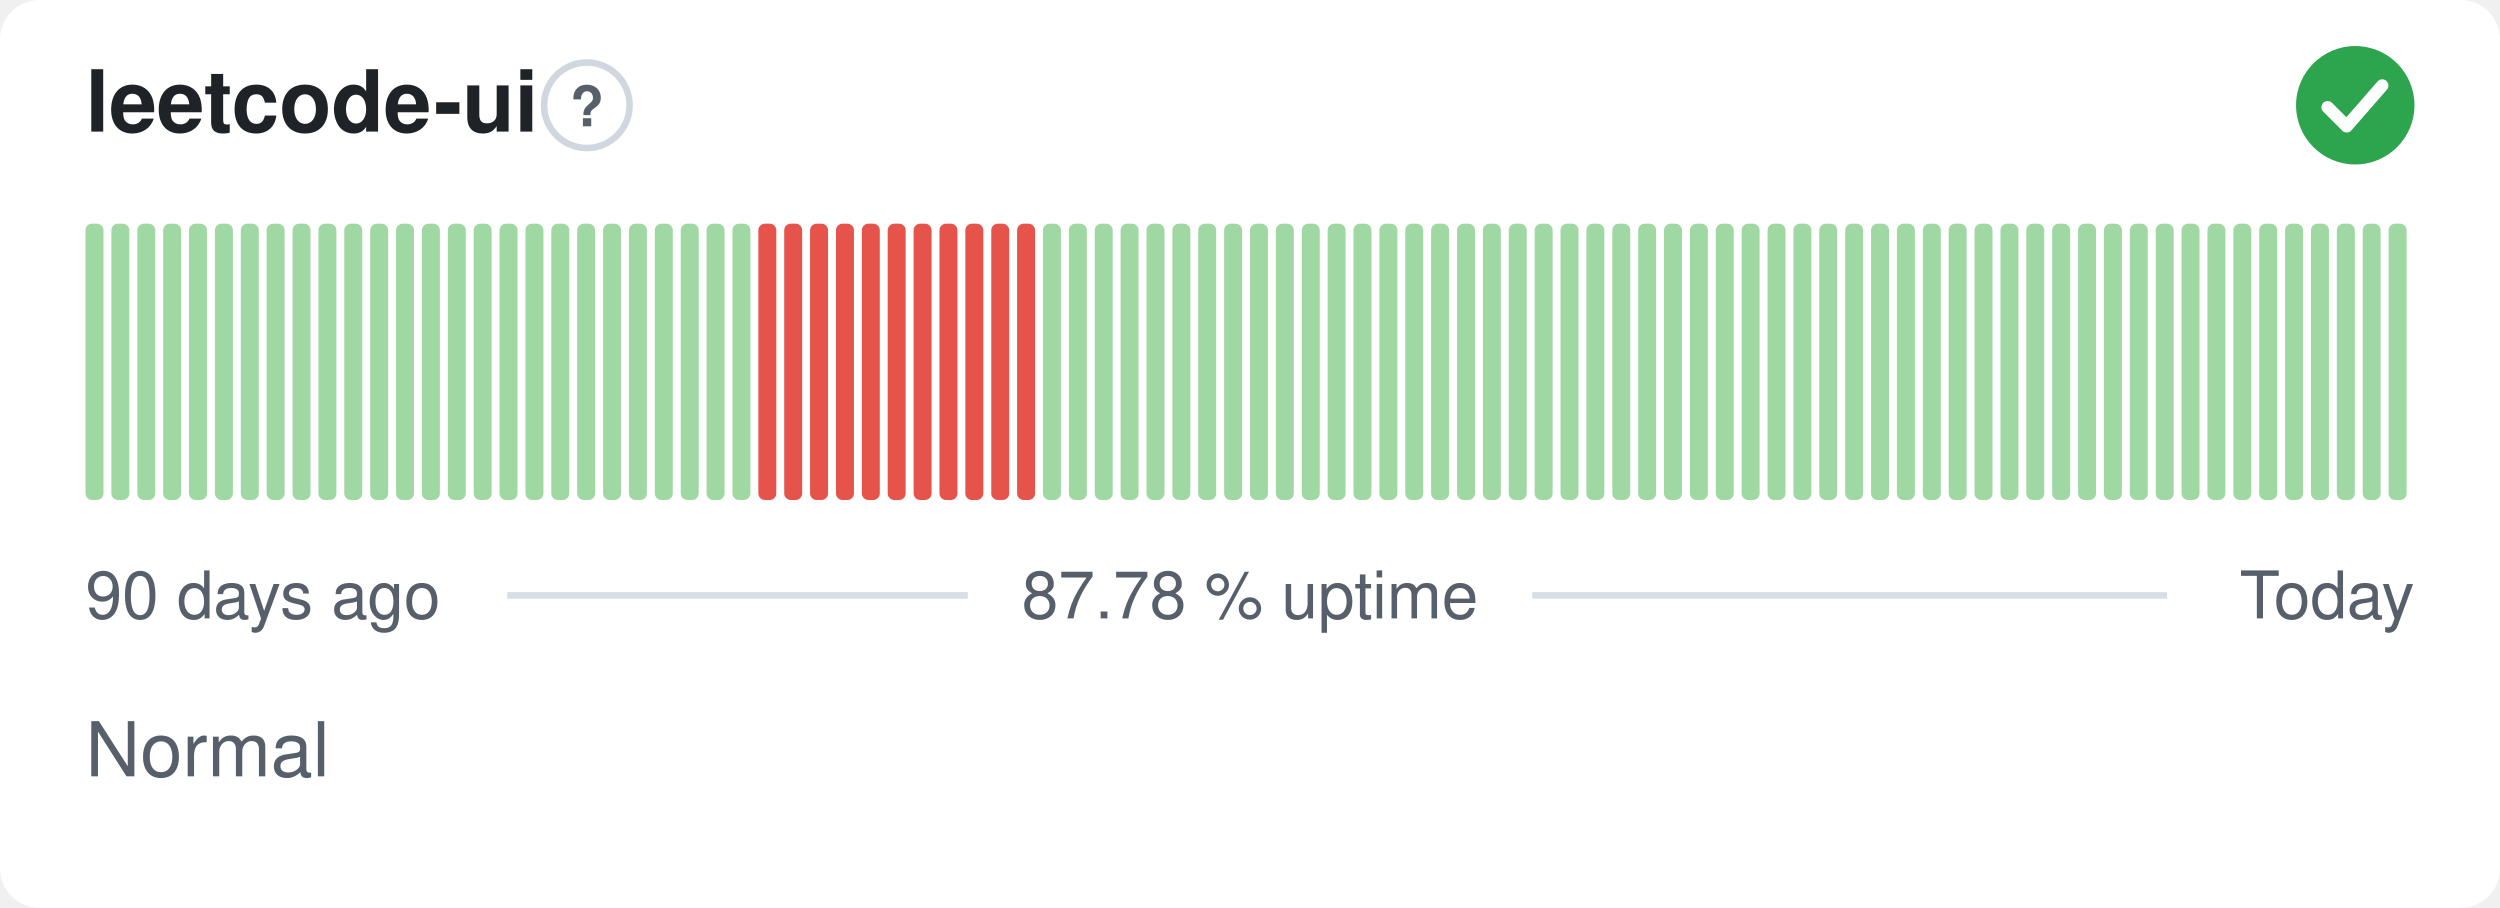
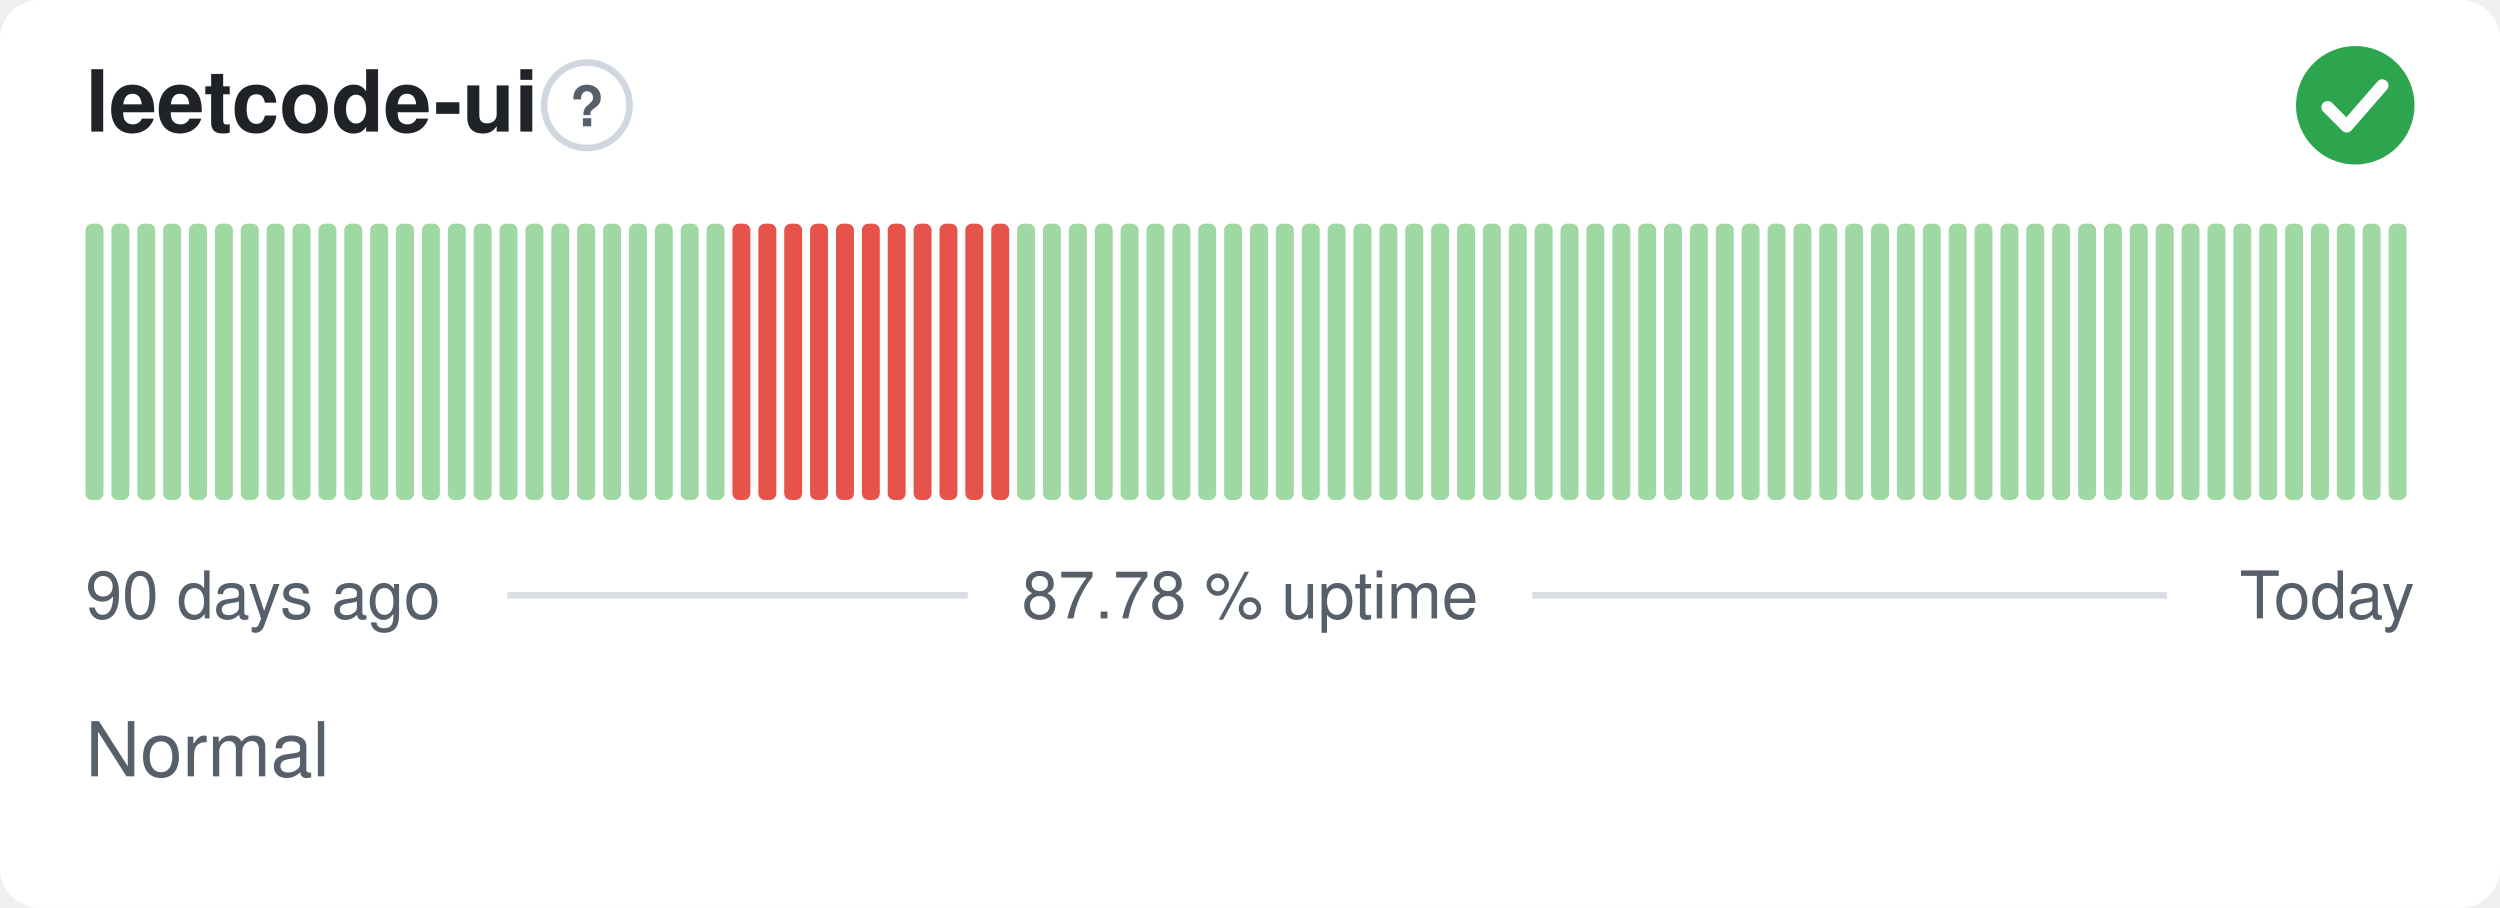
<svg xmlns="http://www.w3.org/2000/svg" width="380" height="138" viewBox="0 0 380 138" role="img" aria-label="leetcode-ui: Normal, 87.78 % uptime over the last 90 days" font-family="-apple-system,BlinkMacSystemFont,'Segoe UI',Helvetica,Arial,sans-serif">
  <style>
    @media (prefers-color-scheme: dark) {
      .bg { fill: #0d1117 }
      .title { fill: #e6edf3 }
      .muted { fill: #8b949e }
      .hint { stroke: #30363d }
      .rule { stroke: #30363d }
      .nodata { fill: #21262d }
    }
  </style>
  <rect class="bg" width="380" height="138" rx="6" fill="#ffffff" />
  <text class="title" x="13" y="20" font-size="13" font-weight="600" fill="#1f2328">leetcode-ui</text>
  <circle class="hint" cx="89.2" cy="16" r="6.5" fill="none" stroke="#d0d7de" stroke-width="1" />
  <text class="muted" x="89.2" y="19.2" text-anchor="middle" font-size="8.5" font-weight="700" fill="#57606a">?</text>
  <circle cx="358" cy="16" r="9" fill="#2da44e" />
  <path d="M353.80 16.30l2.90 2.90 5.40 -6.20" fill="none" stroke="#fff" stroke-width="1.89" stroke-linecap="round" stroke-linejoin="round" />
  <rect x="13.00" y="34.00" width="2.73" height="42.00" rx="1" fill="#9fd8a3" />
  <rect x="16.93" y="34.00" width="2.73" height="42.00" rx="1" fill="#9fd8a3" />
  <rect x="20.87" y="34.00" width="2.73" height="42.00" rx="1" fill="#9fd8a3" />
  <rect x="24.80" y="34.00" width="2.73" height="42.00" rx="1" fill="#9fd8a3" />
  <rect x="28.73" y="34.00" width="2.73" height="42.00" rx="1" fill="#9fd8a3" />
  <rect x="32.67" y="34.00" width="2.73" height="42.00" rx="1" fill="#9fd8a3" />
  <rect x="36.60" y="34.00" width="2.73" height="42.00" rx="1" fill="#9fd8a3" />
  <rect x="40.53" y="34.00" width="2.73" height="42.00" rx="1" fill="#9fd8a3" />
  <rect x="44.47" y="34.00" width="2.73" height="42.00" rx="1" fill="#9fd8a3" />
  <rect x="48.40" y="34.00" width="2.73" height="42.00" rx="1" fill="#9fd8a3" />
  <rect x="52.33" y="34.00" width="2.73" height="42.00" rx="1" fill="#9fd8a3" />
  <rect x="56.27" y="34.00" width="2.73" height="42.00" rx="1" fill="#9fd8a3" />
  <rect x="60.20" y="34.00" width="2.73" height="42.00" rx="1" fill="#9fd8a3" />
  <rect x="64.13" y="34.00" width="2.73" height="42.00" rx="1" fill="#9fd8a3" />
  <rect x="68.07" y="34.00" width="2.73" height="42.00" rx="1" fill="#9fd8a3" />
  <rect x="72.00" y="34.00" width="2.73" height="42.00" rx="1" fill="#9fd8a3" />
  <rect x="75.93" y="34.00" width="2.73" height="42.00" rx="1" fill="#9fd8a3" />
  <rect x="79.87" y="34.00" width="2.73" height="42.00" rx="1" fill="#9fd8a3" />
  <rect x="83.80" y="34.00" width="2.73" height="42.00" rx="1" fill="#9fd8a3" />
  <rect x="87.73" y="34.00" width="2.73" height="42.00" rx="1" fill="#9fd8a3" />
  <rect x="91.67" y="34.00" width="2.73" height="42.00" rx="1" fill="#9fd8a3" />
  <rect x="95.60" y="34.00" width="2.73" height="42.00" rx="1" fill="#9fd8a3" />
  <rect x="99.53" y="34.00" width="2.73" height="42.00" rx="1" fill="#9fd8a3" />
  <rect x="103.47" y="34.00" width="2.73" height="42.00" rx="1" fill="#9fd8a3" />
  <rect x="107.40" y="34.00" width="2.73" height="42.00" rx="1" fill="#9fd8a3" />
-   <rect x="111.33" y="34.00" width="2.73" height="42.00" rx="1" fill="#9fd8a3" />
+   <rect x="111.33" y="34.00" width="2.73" height="42.00" rx="1" fill="#e5534b" />
  <rect x="115.27" y="34.00" width="2.73" height="42.00" rx="1" fill="#e5534b" />
  <rect x="119.20" y="34.00" width="2.73" height="42.00" rx="1" fill="#e5534b" />
  <rect x="123.13" y="34.00" width="2.73" height="42.00" rx="1" fill="#e5534b" />
  <rect x="127.07" y="34.00" width="2.73" height="42.00" rx="1" fill="#e5534b" />
  <rect x="131.00" y="34.00" width="2.73" height="42.00" rx="1" fill="#e5534b" />
  <rect x="134.93" y="34.00" width="2.73" height="42.00" rx="1" fill="#e5534b" />
  <rect x="138.87" y="34.00" width="2.73" height="42.00" rx="1" fill="#e5534b" />
  <rect x="142.80" y="34.00" width="2.73" height="42.00" rx="1" fill="#e5534b" />
  <rect x="146.73" y="34.00" width="2.73" height="42.00" rx="1" fill="#e5534b" />
  <rect x="150.67" y="34.00" width="2.73" height="42.00" rx="1" fill="#e5534b" />
-   <rect x="154.60" y="34.00" width="2.73" height="42.00" rx="1" fill="#e5534b" />
+   <rect x="154.60" y="34.00" width="2.73" height="42.00" rx="1" fill="#9fd8a3" />
  <rect x="158.53" y="34.00" width="2.73" height="42.00" rx="1" fill="#9fd8a3" />
  <rect x="162.47" y="34.00" width="2.73" height="42.00" rx="1" fill="#9fd8a3" />
  <rect x="166.40" y="34.00" width="2.73" height="42.00" rx="1" fill="#9fd8a3" />
  <rect x="170.33" y="34.00" width="2.73" height="42.00" rx="1" fill="#9fd8a3" />
  <rect x="174.27" y="34.00" width="2.73" height="42.00" rx="1" fill="#9fd8a3" />
  <rect x="178.20" y="34.00" width="2.73" height="42.00" rx="1" fill="#9fd8a3" />
  <rect x="182.13" y="34.00" width="2.73" height="42.00" rx="1" fill="#9fd8a3" />
  <rect x="186.07" y="34.00" width="2.73" height="42.00" rx="1" fill="#9fd8a3" />
  <rect x="190.00" y="34.00" width="2.73" height="42.00" rx="1" fill="#9fd8a3" />
  <rect x="193.93" y="34.00" width="2.73" height="42.00" rx="1" fill="#9fd8a3" />
  <rect x="197.87" y="34.00" width="2.73" height="42.00" rx="1" fill="#9fd8a3" />
  <rect x="201.80" y="34.00" width="2.73" height="42.00" rx="1" fill="#9fd8a3" />
  <rect x="205.73" y="34.00" width="2.73" height="42.00" rx="1" fill="#9fd8a3" />
  <rect x="209.67" y="34.00" width="2.73" height="42.00" rx="1" fill="#9fd8a3" />
  <rect x="213.60" y="34.00" width="2.73" height="42.00" rx="1" fill="#9fd8a3" />
  <rect x="217.53" y="34.00" width="2.73" height="42.00" rx="1" fill="#9fd8a3" />
  <rect x="221.47" y="34.00" width="2.73" height="42.00" rx="1" fill="#9fd8a3" />
  <rect x="225.40" y="34.00" width="2.73" height="42.00" rx="1" fill="#9fd8a3" />
  <rect x="229.33" y="34.00" width="2.73" height="42.00" rx="1" fill="#9fd8a3" />
  <rect x="233.27" y="34.00" width="2.73" height="42.00" rx="1" fill="#9fd8a3" />
  <rect x="237.20" y="34.00" width="2.73" height="42.00" rx="1" fill="#9fd8a3" />
  <rect x="241.13" y="34.00" width="2.73" height="42.00" rx="1" fill="#9fd8a3" />
  <rect x="245.07" y="34.00" width="2.73" height="42.00" rx="1" fill="#9fd8a3" />
  <rect x="249.00" y="34.00" width="2.73" height="42.00" rx="1" fill="#9fd8a3" />
  <rect x="252.93" y="34.00" width="2.73" height="42.00" rx="1" fill="#9fd8a3" />
  <rect x="256.87" y="34.00" width="2.73" height="42.00" rx="1" fill="#9fd8a3" />
  <rect x="260.80" y="34.00" width="2.73" height="42.00" rx="1" fill="#9fd8a3" />
  <rect x="264.73" y="34.00" width="2.73" height="42.00" rx="1" fill="#9fd8a3" />
  <rect x="268.67" y="34.00" width="2.73" height="42.00" rx="1" fill="#9fd8a3" />
  <rect x="272.60" y="34.00" width="2.73" height="42.00" rx="1" fill="#9fd8a3" />
  <rect x="276.53" y="34.00" width="2.73" height="42.00" rx="1" fill="#9fd8a3" />
  <rect x="280.47" y="34.00" width="2.73" height="42.00" rx="1" fill="#9fd8a3" />
  <rect x="284.40" y="34.00" width="2.73" height="42.00" rx="1" fill="#9fd8a3" />
  <rect x="288.33" y="34.00" width="2.73" height="42.00" rx="1" fill="#9fd8a3" />
  <rect x="292.27" y="34.00" width="2.73" height="42.00" rx="1" fill="#9fd8a3" />
  <rect x="296.20" y="34.00" width="2.73" height="42.00" rx="1" fill="#9fd8a3" />
  <rect x="300.13" y="34.00" width="2.73" height="42.00" rx="1" fill="#9fd8a3" />
  <rect x="304.07" y="34.00" width="2.73" height="42.00" rx="1" fill="#9fd8a3" />
  <rect x="308.00" y="34.00" width="2.73" height="42.00" rx="1" fill="#9fd8a3" />
  <rect x="311.93" y="34.00" width="2.73" height="42.00" rx="1" fill="#9fd8a3" />
  <rect x="315.87" y="34.00" width="2.73" height="42.00" rx="1" fill="#9fd8a3" />
  <rect x="319.80" y="34.00" width="2.73" height="42.00" rx="1" fill="#9fd8a3" />
  <rect x="323.73" y="34.00" width="2.73" height="42.00" rx="1" fill="#9fd8a3" />
  <rect x="327.67" y="34.00" width="2.73" height="42.00" rx="1" fill="#9fd8a3" />
  <rect x="331.60" y="34.00" width="2.73" height="42.00" rx="1" fill="#9fd8a3" />
  <rect x="335.53" y="34.00" width="2.73" height="42.00" rx="1" fill="#9fd8a3" />
  <rect x="339.47" y="34.00" width="2.73" height="42.00" rx="1" fill="#9fd8a3" />
  <rect x="343.40" y="34.00" width="2.73" height="42.00" rx="1" fill="#9fd8a3" />
  <rect x="347.33" y="34.00" width="2.73" height="42.00" rx="1" fill="#9fd8a3" />
  <rect x="351.27" y="34.00" width="2.73" height="42.00" rx="1" fill="#9fd8a3" />
  <rect x="355.20" y="34.00" width="2.73" height="42.00" rx="1" fill="#9fd8a3" />
  <rect x="359.13" y="34.00" width="2.73" height="42.00" rx="1" fill="#9fd8a3" />
  <rect x="363.07" y="34.00" width="2.73" height="42.00" rx="1" fill="#9fd8a3" />
  <text class="muted" x="13" y="94" font-size="10" fill="#57606a">90 days ago</text>
  <text class="muted" x="190" y="94" text-anchor="middle" font-size="10" fill="#57606a">87.78 % uptime</text>
  <text class="muted" x="367" y="94" text-anchor="end" font-size="10" fill="#57606a">Today</text>
  <line class="rule" x1="77.1" y1="90.5" x2="147.1" y2="90.5" stroke="#d8dee4" stroke-width="1" />
  <line class="rule" x1="232.9" y1="90.5" x2="329.4" y2="90.5" stroke="#d8dee4" stroke-width="1" />
  <text class="muted" x="13" y="118" font-size="11.5" fill="#57606a">Normal</text>
</svg>
